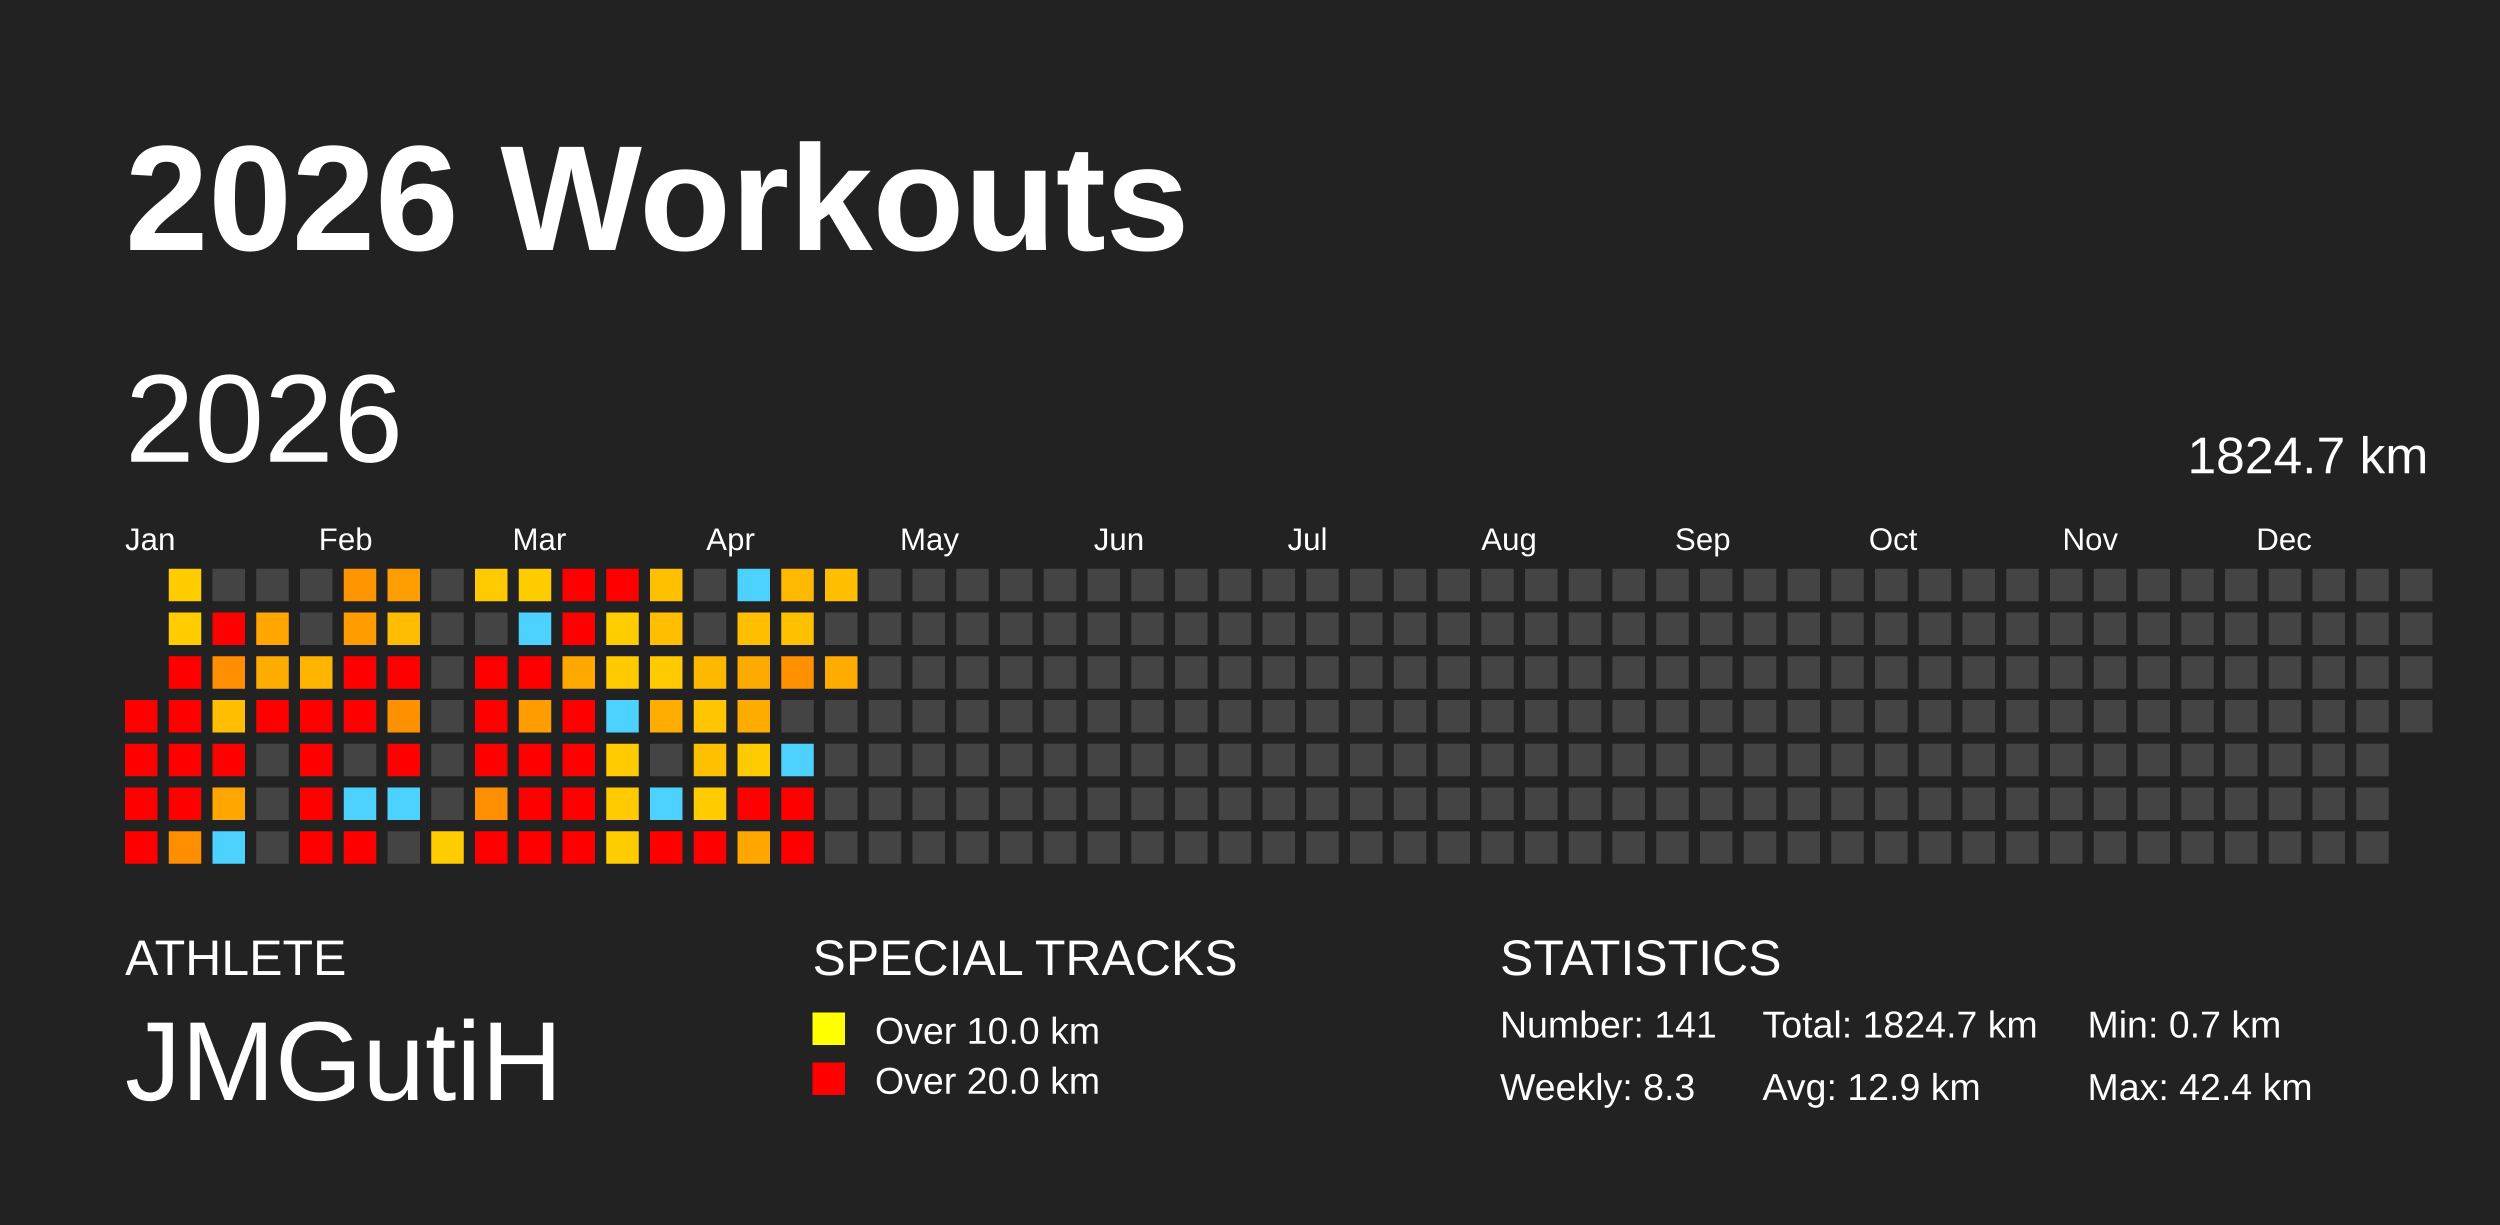
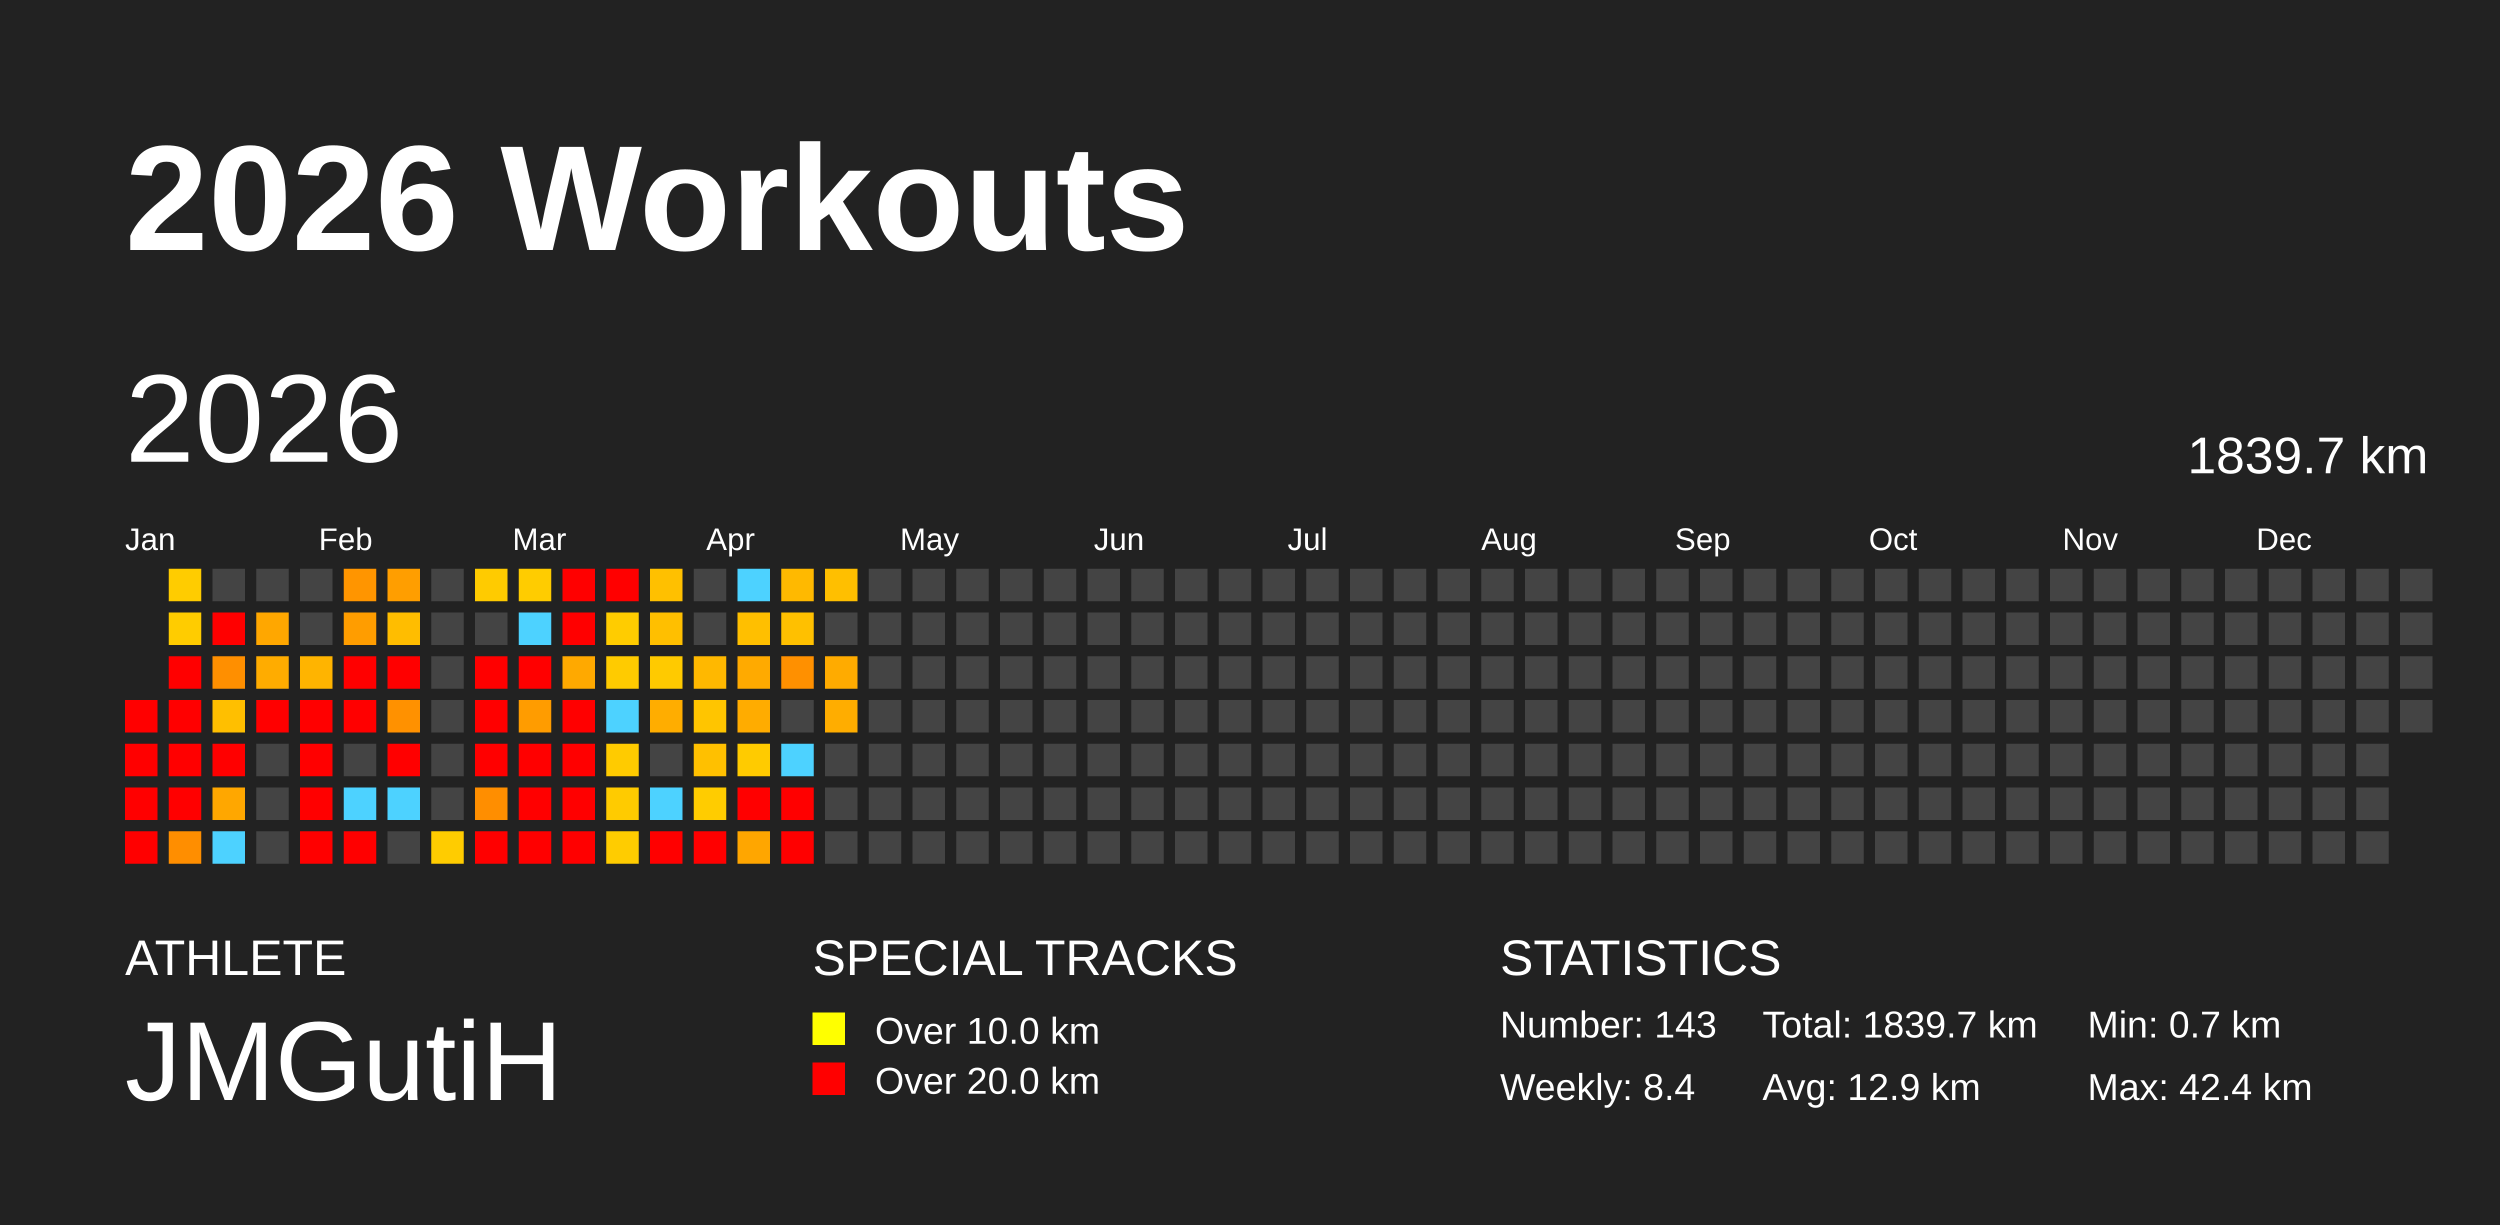
<svg xmlns="http://www.w3.org/2000/svg" baseProfile="full" height="98mm" version="1.1" viewBox="0,0,200,98" width="200mm">
  <defs />
  <rect fill="#222222" height="98" width="200" x="0" y="0" />
  <text fill="#FFFFFF" style="font-size:12px; font-family:Arial; font-weight:bold;" x="10" y="20">2026 Workouts</text>
  <text fill="#FFFFFF" style="font-size:4px; font-family:Arial" x="10" y="78">ATHLETE</text>
  <text fill="#FFFFFF" style="font-size:9px; font-family:Arial" x="10" y="88">JMGutiH</text>
  <text fill="#FFFFFF" style="font-size:4px; font-family:Arial" x="65" y="78">SPECIAL TRACKS</text>
  <rect fill="yellow" height="2.6" width="2.6" x="65" y="81" />
  <text fill="#FFFFFF" style="font-size:3px; font-family:Arial" x="70" y="83.5">Over 10.0 km</text>
  <rect fill="red" height="2.6" width="2.6" x="65" y="85" />
  <text fill="#FFFFFF" style="font-size:3px; font-family:Arial" x="70" y="87.5">Over 20.0 km</text>
  <text fill="#FFFFFF" style="font-size:4px; font-family:Arial" x="120" y="78">STATISTICS</text>
-   <text fill="#FFFFFF" style="font-size:3px; font-family:Arial" x="120" y="83">Number: 141</text>
-   <text fill="#FFFFFF" style="font-size:3px; font-family:Arial" x="120" y="88">Weekly: 8.3</text>
-   <text fill="#FFFFFF" style="font-size:3px; font-family:Arial" x="141" y="83">Total: 1824.7 km</text>
+   <text fill="#FFFFFF" style="font-size:3px; font-family:Arial" x="120" y="83">Number: 143</text>
+   <text fill="#FFFFFF" style="font-size:3px; font-family:Arial" x="120" y="88">Weekly: 8.4</text>
+   <text fill="#FFFFFF" style="font-size:3px; font-family:Arial" x="141" y="83">Total: 1839.7 km</text>
  <text fill="#FFFFFF" style="font-size:3px; font-family:Arial" x="141" y="88">Avg: 12.9 km</text>
  <text fill="#FFFFFF" style="font-size:3px; font-family:Arial" x="167" y="83">Min: 0.7 km</text>
  <text fill="#FFFFFF" style="font-size:3px; font-family:Arial" x="167" y="88">Max: 42.4 km</text>
  <text dominant-baseline="hanging" fill="#FFFFFF" style="font-size:10.0px; font-family:Arial;" x="10" y="30">2026</text>
-   <text dominant-baseline="hanging" fill="#FFFFFF" style="font-size:4.125px; font-family:Arial;" x="175" y="35">1824.7 km</text>
+   <text dominant-baseline="hanging" fill="#FFFFFF" style="font-size:4.125px; font-family:Arial;" x="175" y="35">1839.7 km</text>
  <text fill="#FFFFFF" style="font-size:2.5px; font-family:Arial" x="10.0" y="44">Jan</text>
  <text fill="#FFFFFF" style="font-size:2.5px; font-family:Arial" x="25.5" y="44">Feb</text>
  <text fill="#FFFFFF" style="font-size:2.5px; font-family:Arial" x="41.0" y="44">Mar</text>
  <text fill="#FFFFFF" style="font-size:2.5px; font-family:Arial" x="56.5" y="44">Apr</text>
  <text fill="#FFFFFF" style="font-size:2.5px; font-family:Arial" x="72.0" y="44">May</text>
  <text fill="#FFFFFF" style="font-size:2.5px; font-family:Arial" x="87.5" y="44">Jun</text>
  <text fill="#FFFFFF" style="font-size:2.5px; font-family:Arial" x="103.0" y="44">Jul</text>
  <text fill="#FFFFFF" style="font-size:2.5px; font-family:Arial" x="118.5" y="44">Aug</text>
  <text fill="#FFFFFF" style="font-size:2.5px; font-family:Arial" x="134.0" y="44">Sep</text>
  <text fill="#FFFFFF" style="font-size:2.5px; font-family:Arial" x="149.5" y="44">Oct</text>
  <text fill="#FFFFFF" style="font-size:2.5px; font-family:Arial" x="165.0" y="44">Nov</text>
  <text fill="#FFFFFF" style="font-size:2.5px; font-family:Arial" x="180.5" y="44">Dec</text>
  <rect fill="red" height="2.6" width="2.6" x="10.0" y="56.0" />
  <rect fill="red" height="2.6" width="2.6" x="10.0" y="59.5" />
  <rect fill="red" height="2.6" width="2.6" x="10.0" y="63.0" />
  <rect fill="red" height="2.6" width="2.6" x="10.0" y="66.5" />
  <rect fill="#ffcc00" height="2.6" width="2.6" x="13.5" y="45.5" />
  <rect fill="#ffcc00" height="2.6" width="2.6" x="13.5" y="49.0" />
  <rect fill="red" height="2.6" width="2.6" x="13.5" y="52.5" />
  <rect fill="red" height="2.6" width="2.6" x="13.5" y="56.0" />
  <rect fill="red" height="2.6" width="2.6" x="13.5" y="59.5" />
  <rect fill="red" height="2.6" width="2.6" x="13.5" y="63.0" />
  <rect fill="#ff8e00" height="2.6" width="2.6" x="13.5" y="66.5" />
  <rect fill="#444444" height="2.6" width="2.6" x="17.0" y="45.5" />
  <rect fill="red" height="2.6" width="2.6" x="17.0" y="49.0" />
  <rect fill="#ff8f00" height="2.6" width="2.6" x="17.0" y="52.5" />
  <rect fill="#ffbf00" height="2.6" width="2.6" x="17.0" y="56.0" />
  <rect fill="red" height="2.6" width="2.6" x="17.0" y="59.5" />
  <rect fill="#ffa700" height="2.6" width="2.6" x="17.0" y="63.0" />
  <rect fill="#4dd2ff" height="2.6" width="2.6" x="17.0" y="66.5" />
  <rect fill="#444444" height="2.6" width="2.6" x="20.5" y="45.5" />
  <rect fill="#ffa700" height="2.6" width="2.6" x="20.5" y="49.0" />
  <rect fill="#ffac00" height="2.6" width="2.6" x="20.5" y="52.5" />
  <rect fill="red" height="2.6" width="2.6" x="20.5" y="56.0" />
  <rect fill="#444444" height="2.6" width="2.6" x="20.5" y="59.5" />
  <rect fill="#444444" height="2.6" width="2.6" x="20.5" y="63.0" />
  <rect fill="#444444" height="2.6" width="2.6" x="20.5" y="66.5" />
  <rect fill="#444444" height="2.6" width="2.6" x="24.0" y="45.5" />
  <rect fill="#444444" height="2.6" width="2.6" x="24.0" y="49.0" />
  <rect fill="#ffb400" height="2.6" width="2.6" x="24.0" y="52.5" />
  <rect fill="red" height="2.6" width="2.6" x="24.0" y="56.0" />
  <rect fill="red" height="2.6" width="2.6" x="24.0" y="59.5" />
  <rect fill="red" height="2.6" width="2.6" x="24.0" y="63.0" />
  <rect fill="red" height="2.6" width="2.6" x="24.0" y="66.5" />
  <rect fill="#ff9500" height="2.6" width="2.6" x="27.5" y="45.5" />
  <rect fill="#ff9d00" height="2.6" width="2.6" x="27.5" y="49.0" />
  <rect fill="red" height="2.6" width="2.6" x="27.5" y="52.5" />
  <rect fill="red" height="2.6" width="2.6" x="27.5" y="56.0" />
  <rect fill="#444444" height="2.6" width="2.6" x="27.5" y="59.5" />
  <rect fill="#4dd2ff" height="2.6" width="2.6" x="27.5" y="63.0" />
  <rect fill="red" height="2.6" width="2.6" x="27.5" y="66.5" />
  <rect fill="#ff9e00" height="2.6" width="2.6" x="31.0" y="45.5" />
  <rect fill="#ffbd00" height="2.6" width="2.6" x="31.0" y="49.0" />
  <rect fill="red" height="2.6" width="2.6" x="31.0" y="52.5" />
  <rect fill="#ff9100" height="2.6" width="2.6" x="31.0" y="56.0" />
  <rect fill="red" height="2.6" width="2.6" x="31.0" y="59.5" />
  <rect fill="#4dd2ff" height="2.6" width="2.6" x="31.0" y="63.0" />
  <rect fill="#444444" height="2.6" width="2.6" x="31.0" y="66.5" />
  <rect fill="#444444" height="2.6" width="2.6" x="34.5" y="45.5" />
  <rect fill="#444444" height="2.6" width="2.6" x="34.5" y="49.0" />
  <rect fill="#444444" height="2.6" width="2.6" x="34.5" y="52.5" />
  <rect fill="#444444" height="2.6" width="2.6" x="34.5" y="56.0" />
  <rect fill="#444444" height="2.6" width="2.6" x="34.5" y="59.5" />
  <rect fill="#444444" height="2.6" width="2.6" x="34.5" y="63.0" />
  <rect fill="#ffcc00" height="2.6" width="2.6" x="34.5" y="66.5" />
  <rect fill="#ffcb00" height="2.6" width="2.6" x="38.0" y="45.5" />
  <rect fill="#444444" height="2.6" width="2.6" x="38.0" y="49.0" />
  <rect fill="red" height="2.6" width="2.6" x="38.0" y="52.5" />
  <rect fill="red" height="2.6" width="2.6" x="38.0" y="56.0" />
  <rect fill="red" height="2.6" width="2.6" x="38.0" y="59.5" />
  <rect fill="#ff8e00" height="2.6" width="2.6" x="38.0" y="63.0" />
  <rect fill="red" height="2.6" width="2.6" x="38.0" y="66.5" />
  <rect fill="#ffcc00" height="2.6" width="2.6" x="41.5" y="45.5" />
  <rect fill="#4dd2ff" height="2.6" width="2.6" x="41.5" y="49.0" />
  <rect fill="red" height="2.6" width="2.6" x="41.5" y="52.5" />
  <rect fill="#ff9c00" height="2.6" width="2.6" x="41.5" y="56.0" />
  <rect fill="red" height="2.6" width="2.6" x="41.5" y="59.5" />
  <rect fill="red" height="2.6" width="2.6" x="41.5" y="63.0" />
  <rect fill="red" height="2.6" width="2.6" x="41.5" y="66.5" />
  <rect fill="red" height="2.6" width="2.6" x="45.0" y="45.5" />
  <rect fill="red" height="2.6" width="2.6" x="45.0" y="49.0" />
  <rect fill="#ffa900" height="2.6" width="2.6" x="45.0" y="52.5" />
  <rect fill="red" height="2.6" width="2.6" x="45.0" y="56.0" />
  <rect fill="red" height="2.6" width="2.6" x="45.0" y="59.5" />
  <rect fill="red" height="2.6" width="2.6" x="45.0" y="63.0" />
  <rect fill="red" height="2.6" width="2.6" x="45.0" y="66.5" />
  <rect fill="red" height="2.6" width="2.6" x="48.5" y="45.5" />
  <rect fill="#ffcc00" height="2.6" width="2.6" x="48.5" y="49.0" />
  <rect fill="#ffcb00" height="2.6" width="2.6" x="48.5" y="52.5" />
  <rect fill="#4dd2ff" height="2.6" width="2.6" x="48.5" y="56.0" />
  <rect fill="#ffcb00" height="2.6" width="2.6" x="48.5" y="59.5" />
  <rect fill="#ffcb00" height="2.6" width="2.6" x="48.5" y="63.0" />
  <rect fill="#ffcc00" height="2.6" width="2.6" x="48.5" y="66.5" />
  <rect fill="#ffc000" height="2.6" width="2.6" x="52.0" y="45.5" />
  <rect fill="#ffbf00" height="2.6" width="2.6" x="52.0" y="49.0" />
  <rect fill="#ffca00" height="2.6" width="2.6" x="52.0" y="52.5" />
  <rect fill="#ffad00" height="2.6" width="2.6" x="52.0" y="56.0" />
  <rect fill="#444444" height="2.6" width="2.6" x="52.0" y="59.5" />
  <rect fill="#4dd2ff" height="2.6" width="2.6" x="52.0" y="63.0" />
  <rect fill="red" height="2.6" width="2.6" x="52.0" y="66.5" />
  <rect fill="#444444" height="2.6" width="2.6" x="55.5" y="45.5" />
  <rect fill="#444444" height="2.6" width="2.6" x="55.5" y="49.0" />
  <rect fill="#ffb800" height="2.6" width="2.6" x="55.5" y="52.5" />
  <rect fill="#ffc500" height="2.6" width="2.6" x="55.5" y="56.0" />
  <rect fill="#ffc000" height="2.6" width="2.6" x="55.5" y="59.5" />
  <rect fill="#ffcc00" height="2.6" width="2.6" x="55.5" y="63.0" />
  <rect fill="red" height="2.6" width="2.6" x="55.5" y="66.5" />
  <rect fill="#4dd2ff" height="2.6" width="2.6" x="59.0" y="45.5" />
  <rect fill="#ffbf00" height="2.6" width="2.6" x="59.0" y="49.0" />
  <rect fill="#ffaa00" height="2.6" width="2.6" x="59.0" y="52.5" />
  <rect fill="#ffac00" height="2.6" width="2.6" x="59.0" y="56.0" />
  <rect fill="#ffcb00" height="2.6" width="2.6" x="59.0" y="59.5" />
  <rect fill="red" height="2.6" width="2.6" x="59.0" y="63.0" />
  <rect fill="#ffa600" height="2.6" width="2.6" x="59.0" y="66.5" />
  <rect fill="#ffb900" height="2.6" width="2.6" x="62.5" y="45.5" />
  <rect fill="#ffc000" height="2.6" width="2.6" x="62.5" y="49.0" />
  <rect fill="#ff9000" height="2.6" width="2.6" x="62.5" y="52.5" />
  <rect fill="#444444" height="2.6" width="2.6" x="62.5" y="56.0" />
  <rect fill="#4dd2ff" height="2.6" width="2.6" x="62.5" y="59.5" />
  <rect fill="red" height="2.6" width="2.6" x="62.5" y="63.0" />
  <rect fill="red" height="2.6" width="2.6" x="62.5" y="66.5" />
  <rect fill="#ffbf00" height="2.6" width="2.6" x="66.0" y="45.5" />
  <rect fill="#444444" height="2.6" width="2.6" x="66.0" y="49.0" />
  <rect fill="#ffab00" height="2.6" width="2.6" x="66.0" y="52.5" />
-   <rect fill="#444444" height="2.6" width="2.6" x="66.0" y="56.0" />
+   <rect fill="#ffad00" height="2.6" width="2.6" x="66.0" y="56.0" />
  <rect fill="#444444" height="2.6" width="2.6" x="66.0" y="59.5" />
  <rect fill="#444444" height="2.6" width="2.6" x="66.0" y="63.0" />
  <rect fill="#444444" height="2.6" width="2.6" x="66.0" y="66.5" />
  <rect fill="#444444" height="2.6" width="2.6" x="69.5" y="45.5" />
  <rect fill="#444444" height="2.6" width="2.6" x="69.5" y="49.0" />
  <rect fill="#444444" height="2.6" width="2.6" x="69.5" y="52.5" />
  <rect fill="#444444" height="2.6" width="2.6" x="69.5" y="56.0" />
  <rect fill="#444444" height="2.6" width="2.6" x="69.5" y="59.5" />
  <rect fill="#444444" height="2.6" width="2.6" x="69.5" y="63.0" />
  <rect fill="#444444" height="2.6" width="2.6" x="69.5" y="66.5" />
  <rect fill="#444444" height="2.6" width="2.6" x="73.0" y="45.5" />
  <rect fill="#444444" height="2.6" width="2.6" x="73.0" y="49.0" />
  <rect fill="#444444" height="2.6" width="2.6" x="73.0" y="52.5" />
  <rect fill="#444444" height="2.6" width="2.6" x="73.0" y="56.0" />
  <rect fill="#444444" height="2.6" width="2.6" x="73.0" y="59.5" />
  <rect fill="#444444" height="2.6" width="2.6" x="73.0" y="63.0" />
  <rect fill="#444444" height="2.6" width="2.6" x="73.0" y="66.5" />
  <rect fill="#444444" height="2.6" width="2.6" x="76.5" y="45.5" />
  <rect fill="#444444" height="2.6" width="2.6" x="76.5" y="49.0" />
  <rect fill="#444444" height="2.6" width="2.6" x="76.5" y="52.5" />
  <rect fill="#444444" height="2.6" width="2.6" x="76.5" y="56.0" />
  <rect fill="#444444" height="2.6" width="2.6" x="76.5" y="59.5" />
  <rect fill="#444444" height="2.6" width="2.6" x="76.5" y="63.0" />
  <rect fill="#444444" height="2.6" width="2.6" x="76.5" y="66.5" />
  <rect fill="#444444" height="2.6" width="2.6" x="80.0" y="45.5" />
  <rect fill="#444444" height="2.6" width="2.6" x="80.0" y="49.0" />
  <rect fill="#444444" height="2.6" width="2.6" x="80.0" y="52.5" />
  <rect fill="#444444" height="2.6" width="2.6" x="80.0" y="56.0" />
  <rect fill="#444444" height="2.6" width="2.6" x="80.0" y="59.5" />
  <rect fill="#444444" height="2.6" width="2.6" x="80.0" y="63.0" />
  <rect fill="#444444" height="2.6" width="2.6" x="80.0" y="66.5" />
  <rect fill="#444444" height="2.6" width="2.6" x="83.5" y="45.5" />
  <rect fill="#444444" height="2.6" width="2.6" x="83.5" y="49.0" />
  <rect fill="#444444" height="2.6" width="2.6" x="83.5" y="52.5" />
  <rect fill="#444444" height="2.6" width="2.6" x="83.5" y="56.0" />
  <rect fill="#444444" height="2.6" width="2.6" x="83.5" y="59.5" />
  <rect fill="#444444" height="2.6" width="2.6" x="83.5" y="63.0" />
  <rect fill="#444444" height="2.6" width="2.6" x="83.5" y="66.5" />
  <rect fill="#444444" height="2.6" width="2.6" x="87.0" y="45.5" />
  <rect fill="#444444" height="2.6" width="2.6" x="87.0" y="49.0" />
  <rect fill="#444444" height="2.6" width="2.6" x="87.0" y="52.5" />
  <rect fill="#444444" height="2.6" width="2.6" x="87.0" y="56.0" />
  <rect fill="#444444" height="2.6" width="2.6" x="87.0" y="59.5" />
  <rect fill="#444444" height="2.6" width="2.6" x="87.0" y="63.0" />
  <rect fill="#444444" height="2.6" width="2.6" x="87.0" y="66.5" />
  <rect fill="#444444" height="2.6" width="2.6" x="90.5" y="45.5" />
  <rect fill="#444444" height="2.6" width="2.6" x="90.5" y="49.0" />
  <rect fill="#444444" height="2.6" width="2.6" x="90.5" y="52.5" />
  <rect fill="#444444" height="2.6" width="2.6" x="90.5" y="56.0" />
  <rect fill="#444444" height="2.6" width="2.6" x="90.5" y="59.5" />
  <rect fill="#444444" height="2.6" width="2.6" x="90.5" y="63.0" />
  <rect fill="#444444" height="2.6" width="2.6" x="90.5" y="66.5" />
  <rect fill="#444444" height="2.6" width="2.6" x="94.0" y="45.5" />
  <rect fill="#444444" height="2.6" width="2.6" x="94.0" y="49.0" />
  <rect fill="#444444" height="2.6" width="2.6" x="94.0" y="52.5" />
  <rect fill="#444444" height="2.6" width="2.6" x="94.0" y="56.0" />
  <rect fill="#444444" height="2.6" width="2.6" x="94.0" y="59.5" />
  <rect fill="#444444" height="2.6" width="2.6" x="94.0" y="63.0" />
  <rect fill="#444444" height="2.6" width="2.6" x="94.0" y="66.5" />
  <rect fill="#444444" height="2.6" width="2.6" x="97.5" y="45.5" />
  <rect fill="#444444" height="2.6" width="2.6" x="97.5" y="49.0" />
  <rect fill="#444444" height="2.6" width="2.6" x="97.5" y="52.5" />
  <rect fill="#444444" height="2.6" width="2.6" x="97.5" y="56.0" />
  <rect fill="#444444" height="2.6" width="2.6" x="97.5" y="59.5" />
  <rect fill="#444444" height="2.6" width="2.6" x="97.5" y="63.0" />
  <rect fill="#444444" height="2.6" width="2.6" x="97.5" y="66.5" />
  <rect fill="#444444" height="2.6" width="2.6" x="101.0" y="45.5" />
  <rect fill="#444444" height="2.6" width="2.6" x="101.0" y="49.0" />
  <rect fill="#444444" height="2.6" width="2.6" x="101.0" y="52.5" />
  <rect fill="#444444" height="2.6" width="2.6" x="101.0" y="56.0" />
  <rect fill="#444444" height="2.6" width="2.6" x="101.0" y="59.5" />
  <rect fill="#444444" height="2.6" width="2.6" x="101.0" y="63.0" />
  <rect fill="#444444" height="2.6" width="2.6" x="101.0" y="66.5" />
  <rect fill="#444444" height="2.6" width="2.6" x="104.5" y="45.5" />
  <rect fill="#444444" height="2.6" width="2.6" x="104.5" y="49.0" />
  <rect fill="#444444" height="2.6" width="2.6" x="104.5" y="52.5" />
  <rect fill="#444444" height="2.6" width="2.6" x="104.5" y="56.0" />
  <rect fill="#444444" height="2.6" width="2.6" x="104.5" y="59.5" />
  <rect fill="#444444" height="2.6" width="2.6" x="104.5" y="63.0" />
  <rect fill="#444444" height="2.6" width="2.6" x="104.5" y="66.5" />
  <rect fill="#444444" height="2.6" width="2.6" x="108.0" y="45.5" />
  <rect fill="#444444" height="2.6" width="2.6" x="108.0" y="49.0" />
  <rect fill="#444444" height="2.6" width="2.6" x="108.0" y="52.5" />
  <rect fill="#444444" height="2.6" width="2.6" x="108.0" y="56.0" />
  <rect fill="#444444" height="2.6" width="2.6" x="108.0" y="59.5" />
  <rect fill="#444444" height="2.6" width="2.6" x="108.0" y="63.0" />
  <rect fill="#444444" height="2.6" width="2.6" x="108.0" y="66.5" />
  <rect fill="#444444" height="2.6" width="2.6" x="111.5" y="45.5" />
  <rect fill="#444444" height="2.6" width="2.6" x="111.5" y="49.0" />
  <rect fill="#444444" height="2.6" width="2.6" x="111.5" y="52.5" />
  <rect fill="#444444" height="2.6" width="2.6" x="111.5" y="56.0" />
  <rect fill="#444444" height="2.6" width="2.6" x="111.5" y="59.5" />
  <rect fill="#444444" height="2.6" width="2.6" x="111.5" y="63.0" />
  <rect fill="#444444" height="2.6" width="2.6" x="111.5" y="66.5" />
  <rect fill="#444444" height="2.6" width="2.6" x="115.0" y="45.5" />
  <rect fill="#444444" height="2.6" width="2.6" x="115.0" y="49.0" />
  <rect fill="#444444" height="2.6" width="2.6" x="115.0" y="52.5" />
  <rect fill="#444444" height="2.6" width="2.6" x="115.0" y="56.0" />
  <rect fill="#444444" height="2.6" width="2.6" x="115.0" y="59.5" />
  <rect fill="#444444" height="2.6" width="2.6" x="115.0" y="63.0" />
  <rect fill="#444444" height="2.6" width="2.6" x="115.0" y="66.5" />
  <rect fill="#444444" height="2.6" width="2.6" x="118.5" y="45.5" />
  <rect fill="#444444" height="2.6" width="2.6" x="118.5" y="49.0" />
  <rect fill="#444444" height="2.6" width="2.6" x="118.5" y="52.5" />
  <rect fill="#444444" height="2.6" width="2.6" x="118.5" y="56.0" />
  <rect fill="#444444" height="2.6" width="2.6" x="118.5" y="59.5" />
  <rect fill="#444444" height="2.6" width="2.6" x="118.5" y="63.0" />
  <rect fill="#444444" height="2.6" width="2.6" x="118.5" y="66.5" />
  <rect fill="#444444" height="2.6" width="2.6" x="122.0" y="45.5" />
  <rect fill="#444444" height="2.6" width="2.6" x="122.0" y="49.0" />
  <rect fill="#444444" height="2.6" width="2.6" x="122.0" y="52.5" />
  <rect fill="#444444" height="2.6" width="2.6" x="122.0" y="56.0" />
  <rect fill="#444444" height="2.6" width="2.6" x="122.0" y="59.5" />
  <rect fill="#444444" height="2.6" width="2.6" x="122.0" y="63.0" />
  <rect fill="#444444" height="2.6" width="2.6" x="122.0" y="66.5" />
  <rect fill="#444444" height="2.6" width="2.6" x="125.5" y="45.5" />
  <rect fill="#444444" height="2.6" width="2.6" x="125.5" y="49.0" />
  <rect fill="#444444" height="2.6" width="2.6" x="125.5" y="52.5" />
  <rect fill="#444444" height="2.6" width="2.6" x="125.5" y="56.0" />
  <rect fill="#444444" height="2.6" width="2.6" x="125.5" y="59.5" />
  <rect fill="#444444" height="2.6" width="2.6" x="125.5" y="63.0" />
  <rect fill="#444444" height="2.6" width="2.6" x="125.5" y="66.5" />
  <rect fill="#444444" height="2.6" width="2.6" x="129.0" y="45.5" />
  <rect fill="#444444" height="2.6" width="2.6" x="129.0" y="49.0" />
  <rect fill="#444444" height="2.6" width="2.6" x="129.0" y="52.5" />
  <rect fill="#444444" height="2.6" width="2.6" x="129.0" y="56.0" />
  <rect fill="#444444" height="2.6" width="2.6" x="129.0" y="59.5" />
  <rect fill="#444444" height="2.6" width="2.6" x="129.0" y="63.0" />
  <rect fill="#444444" height="2.6" width="2.6" x="129.0" y="66.5" />
  <rect fill="#444444" height="2.6" width="2.6" x="132.5" y="45.5" />
  <rect fill="#444444" height="2.6" width="2.6" x="132.5" y="49.0" />
  <rect fill="#444444" height="2.6" width="2.6" x="132.5" y="52.5" />
  <rect fill="#444444" height="2.6" width="2.6" x="132.5" y="56.0" />
  <rect fill="#444444" height="2.6" width="2.6" x="132.5" y="59.5" />
  <rect fill="#444444" height="2.6" width="2.6" x="132.5" y="63.0" />
  <rect fill="#444444" height="2.6" width="2.6" x="132.5" y="66.5" />
  <rect fill="#444444" height="2.6" width="2.6" x="136.0" y="45.5" />
  <rect fill="#444444" height="2.6" width="2.6" x="136.0" y="49.0" />
  <rect fill="#444444" height="2.6" width="2.6" x="136.0" y="52.5" />
  <rect fill="#444444" height="2.6" width="2.6" x="136.0" y="56.0" />
  <rect fill="#444444" height="2.6" width="2.6" x="136.0" y="59.5" />
  <rect fill="#444444" height="2.6" width="2.6" x="136.0" y="63.0" />
  <rect fill="#444444" height="2.6" width="2.6" x="136.0" y="66.5" />
  <rect fill="#444444" height="2.6" width="2.6" x="139.5" y="45.5" />
  <rect fill="#444444" height="2.6" width="2.6" x="139.5" y="49.0" />
  <rect fill="#444444" height="2.6" width="2.6" x="139.5" y="52.5" />
  <rect fill="#444444" height="2.6" width="2.6" x="139.5" y="56.0" />
  <rect fill="#444444" height="2.6" width="2.6" x="139.5" y="59.5" />
  <rect fill="#444444" height="2.6" width="2.6" x="139.5" y="63.0" />
  <rect fill="#444444" height="2.6" width="2.6" x="139.5" y="66.5" />
  <rect fill="#444444" height="2.6" width="2.6" x="143.0" y="45.5" />
  <rect fill="#444444" height="2.6" width="2.6" x="143.0" y="49.0" />
  <rect fill="#444444" height="2.6" width="2.6" x="143.0" y="52.5" />
  <rect fill="#444444" height="2.6" width="2.6" x="143.0" y="56.0" />
  <rect fill="#444444" height="2.6" width="2.6" x="143.0" y="59.5" />
  <rect fill="#444444" height="2.6" width="2.6" x="143.0" y="63.0" />
  <rect fill="#444444" height="2.6" width="2.6" x="143.0" y="66.5" />
  <rect fill="#444444" height="2.6" width="2.6" x="146.5" y="45.5" />
  <rect fill="#444444" height="2.6" width="2.6" x="146.5" y="49.0" />
  <rect fill="#444444" height="2.6" width="2.6" x="146.5" y="52.5" />
  <rect fill="#444444" height="2.6" width="2.6" x="146.5" y="56.0" />
  <rect fill="#444444" height="2.6" width="2.6" x="146.5" y="59.5" />
  <rect fill="#444444" height="2.6" width="2.6" x="146.5" y="63.0" />
  <rect fill="#444444" height="2.6" width="2.6" x="146.5" y="66.5" />
  <rect fill="#444444" height="2.6" width="2.6" x="150.0" y="45.5" />
  <rect fill="#444444" height="2.6" width="2.6" x="150.0" y="49.0" />
  <rect fill="#444444" height="2.6" width="2.6" x="150.0" y="52.5" />
  <rect fill="#444444" height="2.6" width="2.6" x="150.0" y="56.0" />
  <rect fill="#444444" height="2.6" width="2.6" x="150.0" y="59.5" />
  <rect fill="#444444" height="2.6" width="2.6" x="150.0" y="63.0" />
  <rect fill="#444444" height="2.6" width="2.6" x="150.0" y="66.5" />
  <rect fill="#444444" height="2.6" width="2.6" x="153.5" y="45.5" />
  <rect fill="#444444" height="2.6" width="2.6" x="153.5" y="49.0" />
  <rect fill="#444444" height="2.6" width="2.6" x="153.5" y="52.5" />
  <rect fill="#444444" height="2.6" width="2.6" x="153.5" y="56.0" />
  <rect fill="#444444" height="2.6" width="2.6" x="153.5" y="59.5" />
  <rect fill="#444444" height="2.6" width="2.6" x="153.5" y="63.0" />
  <rect fill="#444444" height="2.6" width="2.6" x="153.5" y="66.5" />
  <rect fill="#444444" height="2.6" width="2.6" x="157.0" y="45.5" />
  <rect fill="#444444" height="2.6" width="2.6" x="157.0" y="49.0" />
  <rect fill="#444444" height="2.6" width="2.6" x="157.0" y="52.5" />
  <rect fill="#444444" height="2.6" width="2.6" x="157.0" y="56.0" />
  <rect fill="#444444" height="2.6" width="2.6" x="157.0" y="59.5" />
  <rect fill="#444444" height="2.6" width="2.6" x="157.0" y="63.0" />
  <rect fill="#444444" height="2.6" width="2.6" x="157.0" y="66.5" />
  <rect fill="#444444" height="2.6" width="2.6" x="160.5" y="45.5" />
  <rect fill="#444444" height="2.6" width="2.6" x="160.5" y="49.0" />
  <rect fill="#444444" height="2.6" width="2.6" x="160.5" y="52.5" />
  <rect fill="#444444" height="2.6" width="2.6" x="160.5" y="56.0" />
  <rect fill="#444444" height="2.6" width="2.6" x="160.5" y="59.5" />
  <rect fill="#444444" height="2.6" width="2.6" x="160.5" y="63.0" />
  <rect fill="#444444" height="2.6" width="2.6" x="160.5" y="66.5" />
  <rect fill="#444444" height="2.6" width="2.6" x="164.0" y="45.5" />
  <rect fill="#444444" height="2.6" width="2.6" x="164.0" y="49.0" />
  <rect fill="#444444" height="2.6" width="2.6" x="164.0" y="52.5" />
  <rect fill="#444444" height="2.6" width="2.6" x="164.0" y="56.0" />
  <rect fill="#444444" height="2.6" width="2.6" x="164.0" y="59.5" />
  <rect fill="#444444" height="2.6" width="2.6" x="164.0" y="63.0" />
  <rect fill="#444444" height="2.6" width="2.6" x="164.0" y="66.5" />
  <rect fill="#444444" height="2.6" width="2.6" x="167.5" y="45.5" />
  <rect fill="#444444" height="2.6" width="2.6" x="167.5" y="49.0" />
  <rect fill="#444444" height="2.6" width="2.6" x="167.5" y="52.5" />
  <rect fill="#444444" height="2.6" width="2.6" x="167.5" y="56.0" />
  <rect fill="#444444" height="2.6" width="2.6" x="167.5" y="59.5" />
  <rect fill="#444444" height="2.6" width="2.6" x="167.5" y="63.0" />
  <rect fill="#444444" height="2.6" width="2.6" x="167.5" y="66.5" />
  <rect fill="#444444" height="2.6" width="2.6" x="171.0" y="45.5" />
  <rect fill="#444444" height="2.6" width="2.6" x="171.0" y="49.0" />
  <rect fill="#444444" height="2.6" width="2.6" x="171.0" y="52.5" />
  <rect fill="#444444" height="2.6" width="2.6" x="171.0" y="56.0" />
  <rect fill="#444444" height="2.6" width="2.6" x="171.0" y="59.5" />
  <rect fill="#444444" height="2.6" width="2.6" x="171.0" y="63.0" />
  <rect fill="#444444" height="2.6" width="2.6" x="171.0" y="66.5" />
  <rect fill="#444444" height="2.6" width="2.6" x="174.5" y="45.5" />
  <rect fill="#444444" height="2.6" width="2.6" x="174.5" y="49.0" />
  <rect fill="#444444" height="2.6" width="2.6" x="174.5" y="52.5" />
  <rect fill="#444444" height="2.6" width="2.6" x="174.5" y="56.0" />
  <rect fill="#444444" height="2.6" width="2.6" x="174.5" y="59.5" />
  <rect fill="#444444" height="2.6" width="2.6" x="174.5" y="63.0" />
  <rect fill="#444444" height="2.6" width="2.6" x="174.5" y="66.5" />
  <rect fill="#444444" height="2.6" width="2.6" x="178.0" y="45.5" />
  <rect fill="#444444" height="2.6" width="2.6" x="178.0" y="49.0" />
  <rect fill="#444444" height="2.6" width="2.6" x="178.0" y="52.5" />
  <rect fill="#444444" height="2.6" width="2.6" x="178.0" y="56.0" />
  <rect fill="#444444" height="2.6" width="2.6" x="178.0" y="59.5" />
  <rect fill="#444444" height="2.6" width="2.6" x="178.0" y="63.0" />
  <rect fill="#444444" height="2.6" width="2.6" x="178.0" y="66.5" />
  <rect fill="#444444" height="2.6" width="2.6" x="181.5" y="45.5" />
  <rect fill="#444444" height="2.6" width="2.6" x="181.5" y="49.0" />
  <rect fill="#444444" height="2.6" width="2.6" x="181.5" y="52.5" />
  <rect fill="#444444" height="2.6" width="2.6" x="181.5" y="56.0" />
  <rect fill="#444444" height="2.6" width="2.6" x="181.5" y="59.5" />
  <rect fill="#444444" height="2.6" width="2.6" x="181.5" y="63.0" />
  <rect fill="#444444" height="2.6" width="2.6" x="181.5" y="66.5" />
  <rect fill="#444444" height="2.6" width="2.6" x="185.0" y="45.5" />
  <rect fill="#444444" height="2.6" width="2.6" x="185.0" y="49.0" />
  <rect fill="#444444" height="2.6" width="2.6" x="185.0" y="52.5" />
  <rect fill="#444444" height="2.6" width="2.6" x="185.0" y="56.0" />
  <rect fill="#444444" height="2.6" width="2.6" x="185.0" y="59.5" />
  <rect fill="#444444" height="2.6" width="2.6" x="185.0" y="63.0" />
  <rect fill="#444444" height="2.6" width="2.6" x="185.0" y="66.5" />
  <rect fill="#444444" height="2.6" width="2.6" x="188.5" y="45.5" />
  <rect fill="#444444" height="2.6" width="2.6" x="188.5" y="49.0" />
  <rect fill="#444444" height="2.6" width="2.6" x="188.5" y="52.5" />
  <rect fill="#444444" height="2.6" width="2.6" x="188.5" y="56.0" />
  <rect fill="#444444" height="2.6" width="2.6" x="188.5" y="59.5" />
  <rect fill="#444444" height="2.6" width="2.6" x="188.5" y="63.0" />
  <rect fill="#444444" height="2.6" width="2.6" x="188.5" y="66.5" />
  <rect fill="#444444" height="2.6" width="2.6" x="192.0" y="45.5" />
  <rect fill="#444444" height="2.6" width="2.6" x="192.0" y="49.0" />
  <rect fill="#444444" height="2.6" width="2.6" x="192.0" y="52.5" />
  <rect fill="#444444" height="2.6" width="2.6" x="192.0" y="56.0" />
</svg>
